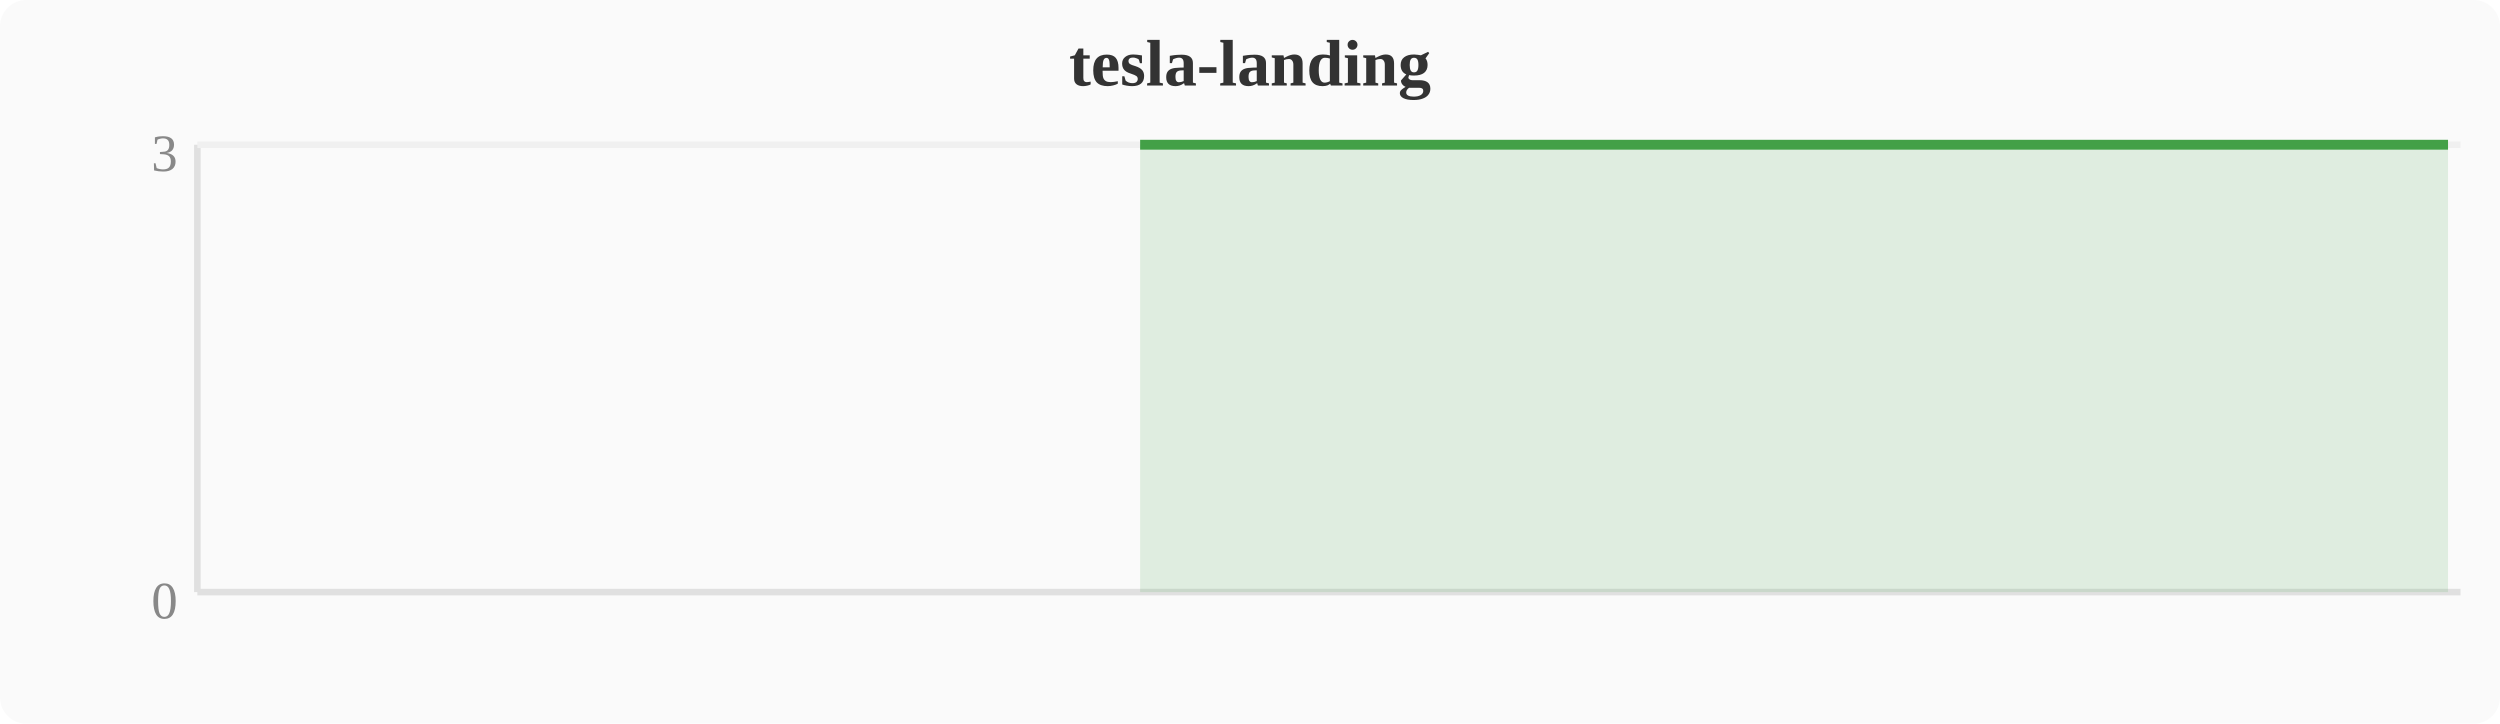
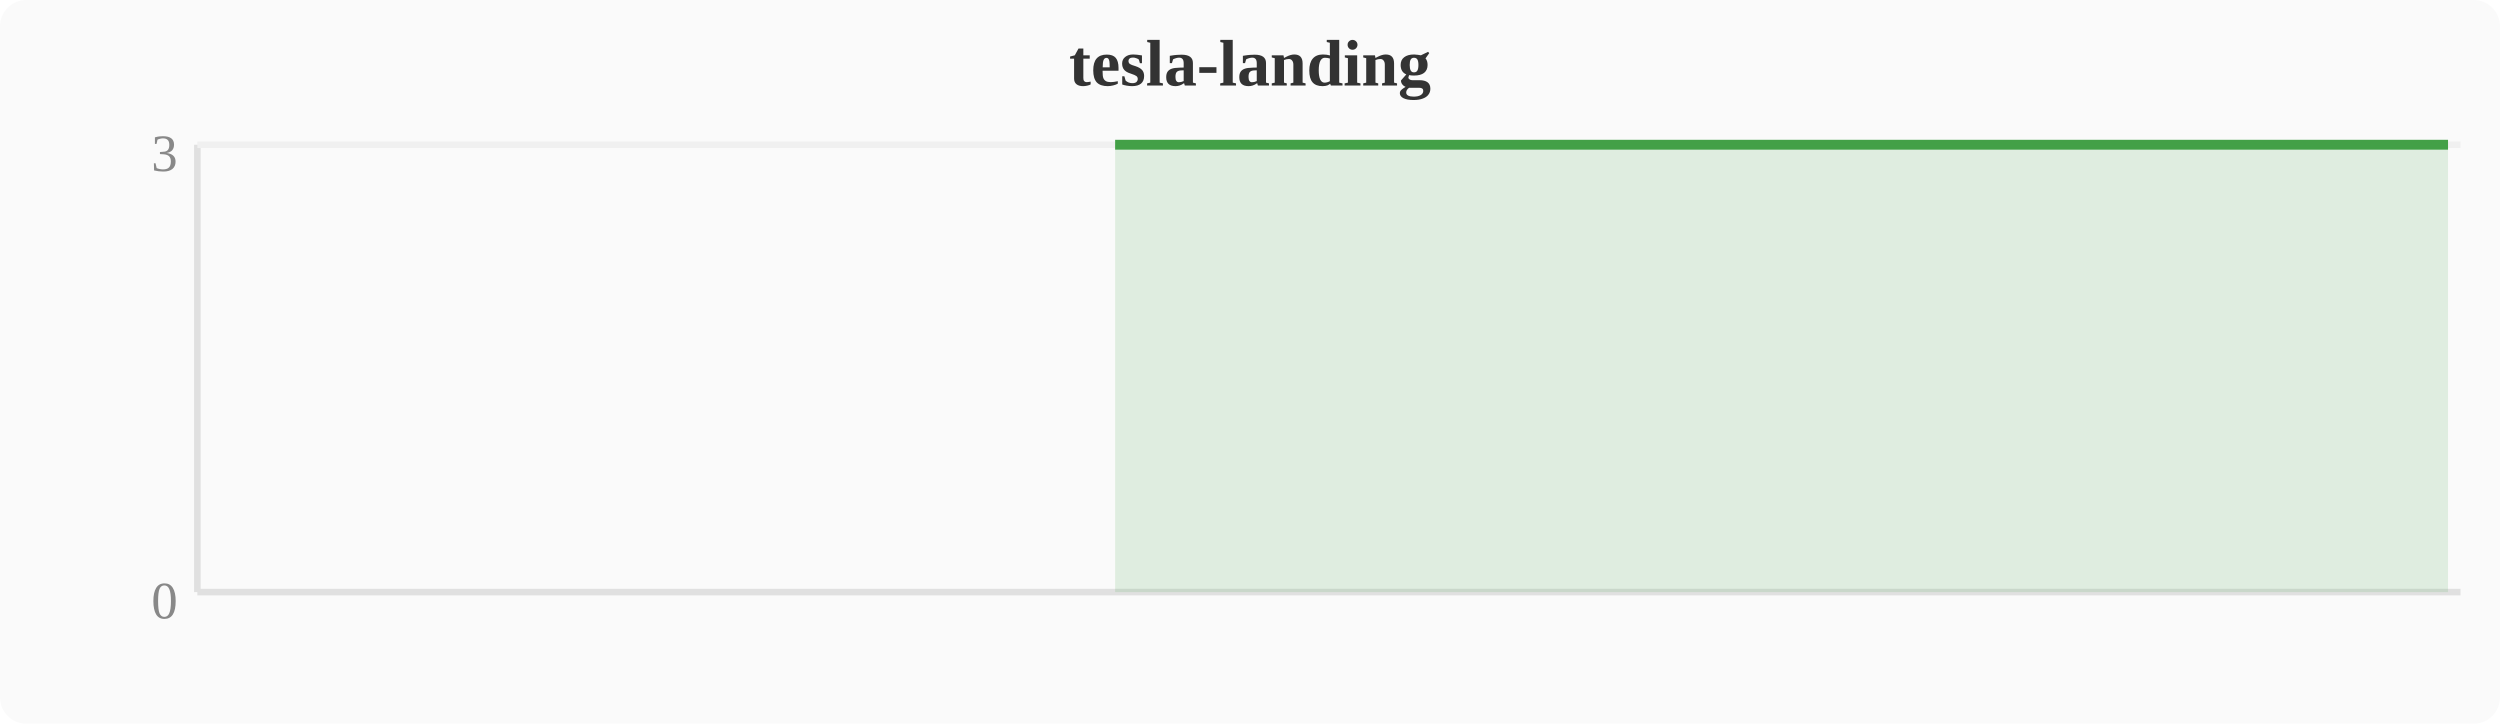
<svg xmlns="http://www.w3.org/2000/svg" width="380" height="110" viewBox="0 0 380 110">
  <rect width="380" height="110" fill="#fafafa" rx="4" />
  <text x="190" y="13" text-anchor="middle" font-size="10" font-weight="bold" fill="#333">tesla-landing</text>
  <line x1="30" y1="22" x2="30" y2="90" stroke="#e0e0e0" stroke-width="1" />
  <line x1="30" y1="90" x2="374" y2="90" stroke="#e0e0e0" stroke-width="1" />
  <line x1="30" y1="22" x2="374" y2="22" stroke="#f0f0f0" stroke-width="1" />
  <text x="27" y="94" text-anchor="end" font-size="8" fill="#888">0</text>
  <text x="27" y="26" text-anchor="end" font-size="8" fill="#888">3</text>
-   <polygon points="173.3,22.0 177.2,22.0 181.0,22.0 184.8,22.0 188.6,22.0 192.4,22.0 196.3,22.0 200.1,22.0 203.9,22.0 207.7,22.0 211.6,22.0 215.4,22.0 219.2,22.0 223.0,22.0 226.8,22.0 230.7,22.0 234.5,22.0 238.3,22.0 242.1,22.0 246.0,22.0 249.8,22.0 253.6,22.0 257.4,22.0 261.2,22.0 265.1,22.0 268.9,22.0 272.7,22.0 276.5,22.0 280.4,22.0 284.2,22.0 288.0,22.0 291.8,22.0 295.6,22.0 299.5,22.0 303.3,22.0 307.1,22.0 310.9,22.0 314.8,22.0 318.6,22.0 322.4,22.0 326.2,22.0 330.0,22.0 333.9,22.0 337.7,22.0 341.5,22.0 345.3,22.0 349.2,22.0 353.0,22.0 356.8,22.0 360.6,22.0 364.4,22.0 368.3,22.0 372.1,22.0 372.1,90 173.3,90" fill="#43a047" opacity="0.15" />
-   <polyline points="173.3,22.0 177.2,22.0 181.0,22.0 184.8,22.0 188.6,22.0 192.4,22.0 196.3,22.0 200.1,22.0 203.9,22.0 207.7,22.0 211.6,22.0 215.4,22.0 219.2,22.0 223.0,22.0 226.8,22.0 230.7,22.0 234.5,22.0 238.3,22.0 242.1,22.0 246.0,22.0 249.8,22.0 253.6,22.0 257.4,22.0 261.2,22.0 265.1,22.0 268.9,22.0 272.7,22.0 276.5,22.0 280.4,22.0 284.2,22.0 288.0,22.0 291.8,22.0 295.6,22.0 299.5,22.0 303.3,22.0 307.1,22.0 310.9,22.0 314.8,22.0 318.6,22.0 322.4,22.0 326.2,22.0 330.0,22.0 333.9,22.0 337.7,22.0 341.5,22.0 345.3,22.0 349.2,22.0 353.0,22.0 356.8,22.0 360.6,22.0 364.4,22.0 368.3,22.0 372.1,22.0" fill="none" stroke="#43a047" stroke-width="1.5" stroke-linejoin="round" />
+   <polygon points="169.5,22.0 173.3,22.0 177.2,22.0 181.0,22.0 184.8,22.0 188.6,22.0 192.4,22.0 196.3,22.0 200.1,22.0 203.9,22.0 207.7,22.0 211.6,22.0 215.4,22.0 219.2,22.0 223.0,22.0 226.8,22.0 230.7,22.0 234.5,22.0 238.3,22.0 242.1,22.0 246.0,22.0 249.8,22.0 253.6,22.0 257.4,22.0 261.2,22.0 265.1,22.0 268.9,22.0 272.7,22.0 276.5,22.0 280.4,22.0 284.2,22.0 288.0,22.0 291.8,22.0 295.6,22.0 299.5,22.0 303.3,22.0 307.1,22.0 310.9,22.0 314.8,22.0 318.6,22.0 322.4,22.0 326.2,22.0 330.0,22.0 333.9,22.0 337.7,22.0 341.5,22.0 345.3,22.0 349.2,22.0 353.0,22.0 356.8,22.0 360.6,22.0 364.4,22.0 368.3,22.0 372.1,22.0 372.1,90 169.5,90" fill="#43a047" opacity="0.15" />
+   <polyline points="169.5,22.0 173.3,22.0 177.2,22.0 181.0,22.0 184.8,22.0 188.6,22.0 192.4,22.0 196.3,22.0 200.1,22.0 203.9,22.0 207.7,22.0 211.6,22.0 215.4,22.0 219.2,22.0 223.0,22.0 226.8,22.0 230.7,22.0 234.5,22.0 238.3,22.0 242.1,22.0 246.0,22.0 249.8,22.0 253.6,22.0 257.4,22.0 261.2,22.0 265.1,22.0 268.9,22.0 272.7,22.0 276.5,22.0 280.4,22.0 284.2,22.0 288.0,22.0 291.8,22.0 295.6,22.0 299.5,22.0 303.3,22.0 307.1,22.0 310.9,22.0 314.8,22.0 318.6,22.0 322.4,22.0 326.2,22.0 330.0,22.0 333.9,22.0 337.7,22.0 341.5,22.0 345.3,22.0 349.2,22.0 353.0,22.0 356.8,22.0 360.6,22.0 364.4,22.0 368.3,22.0 372.1,22.0" fill="none" stroke="#43a047" stroke-width="1.5" stroke-linejoin="round" />
</svg>
